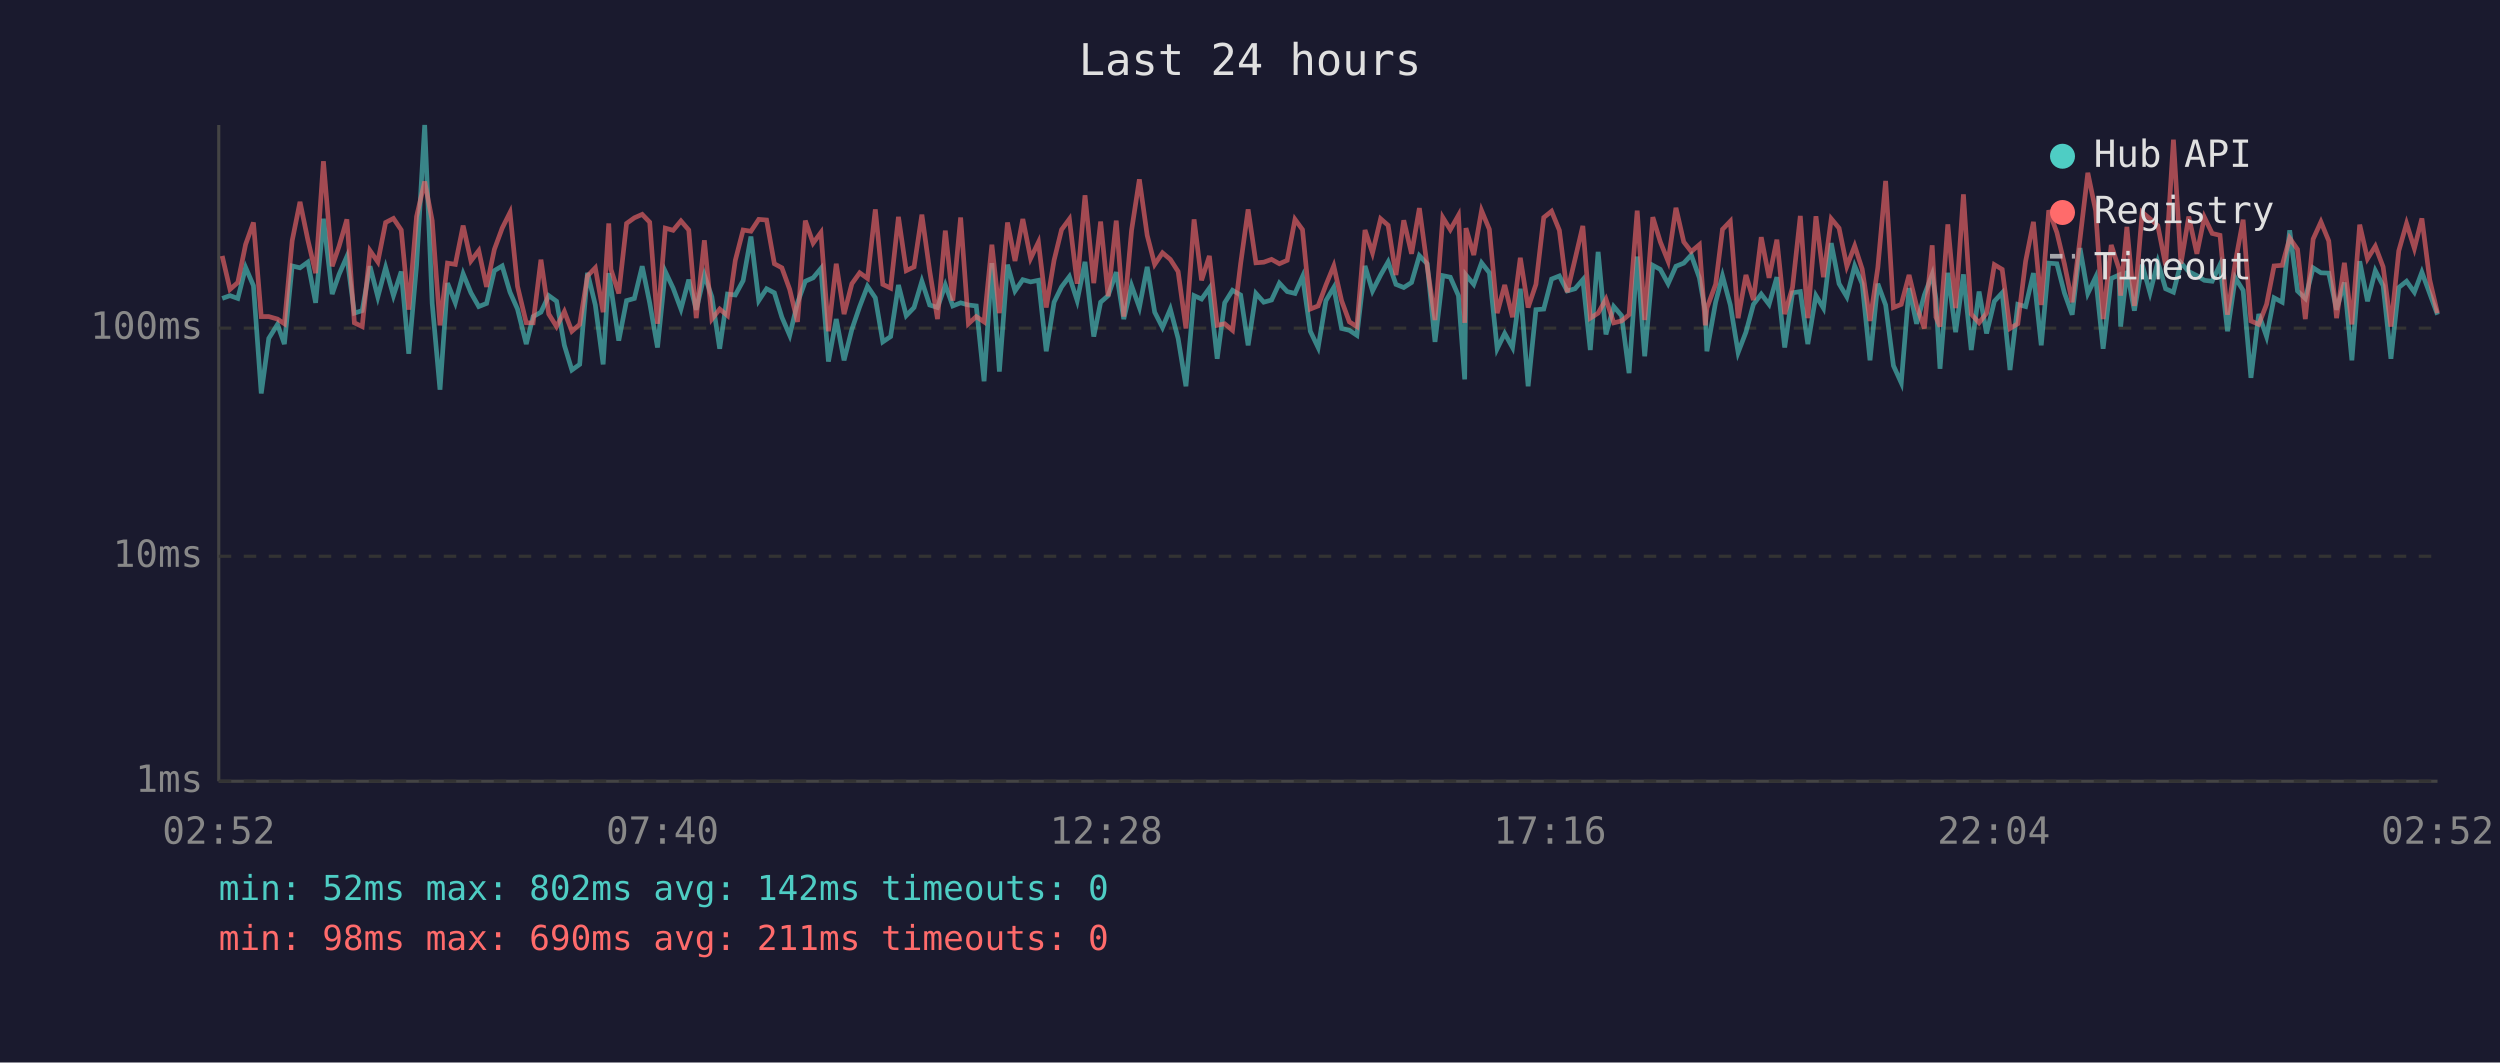
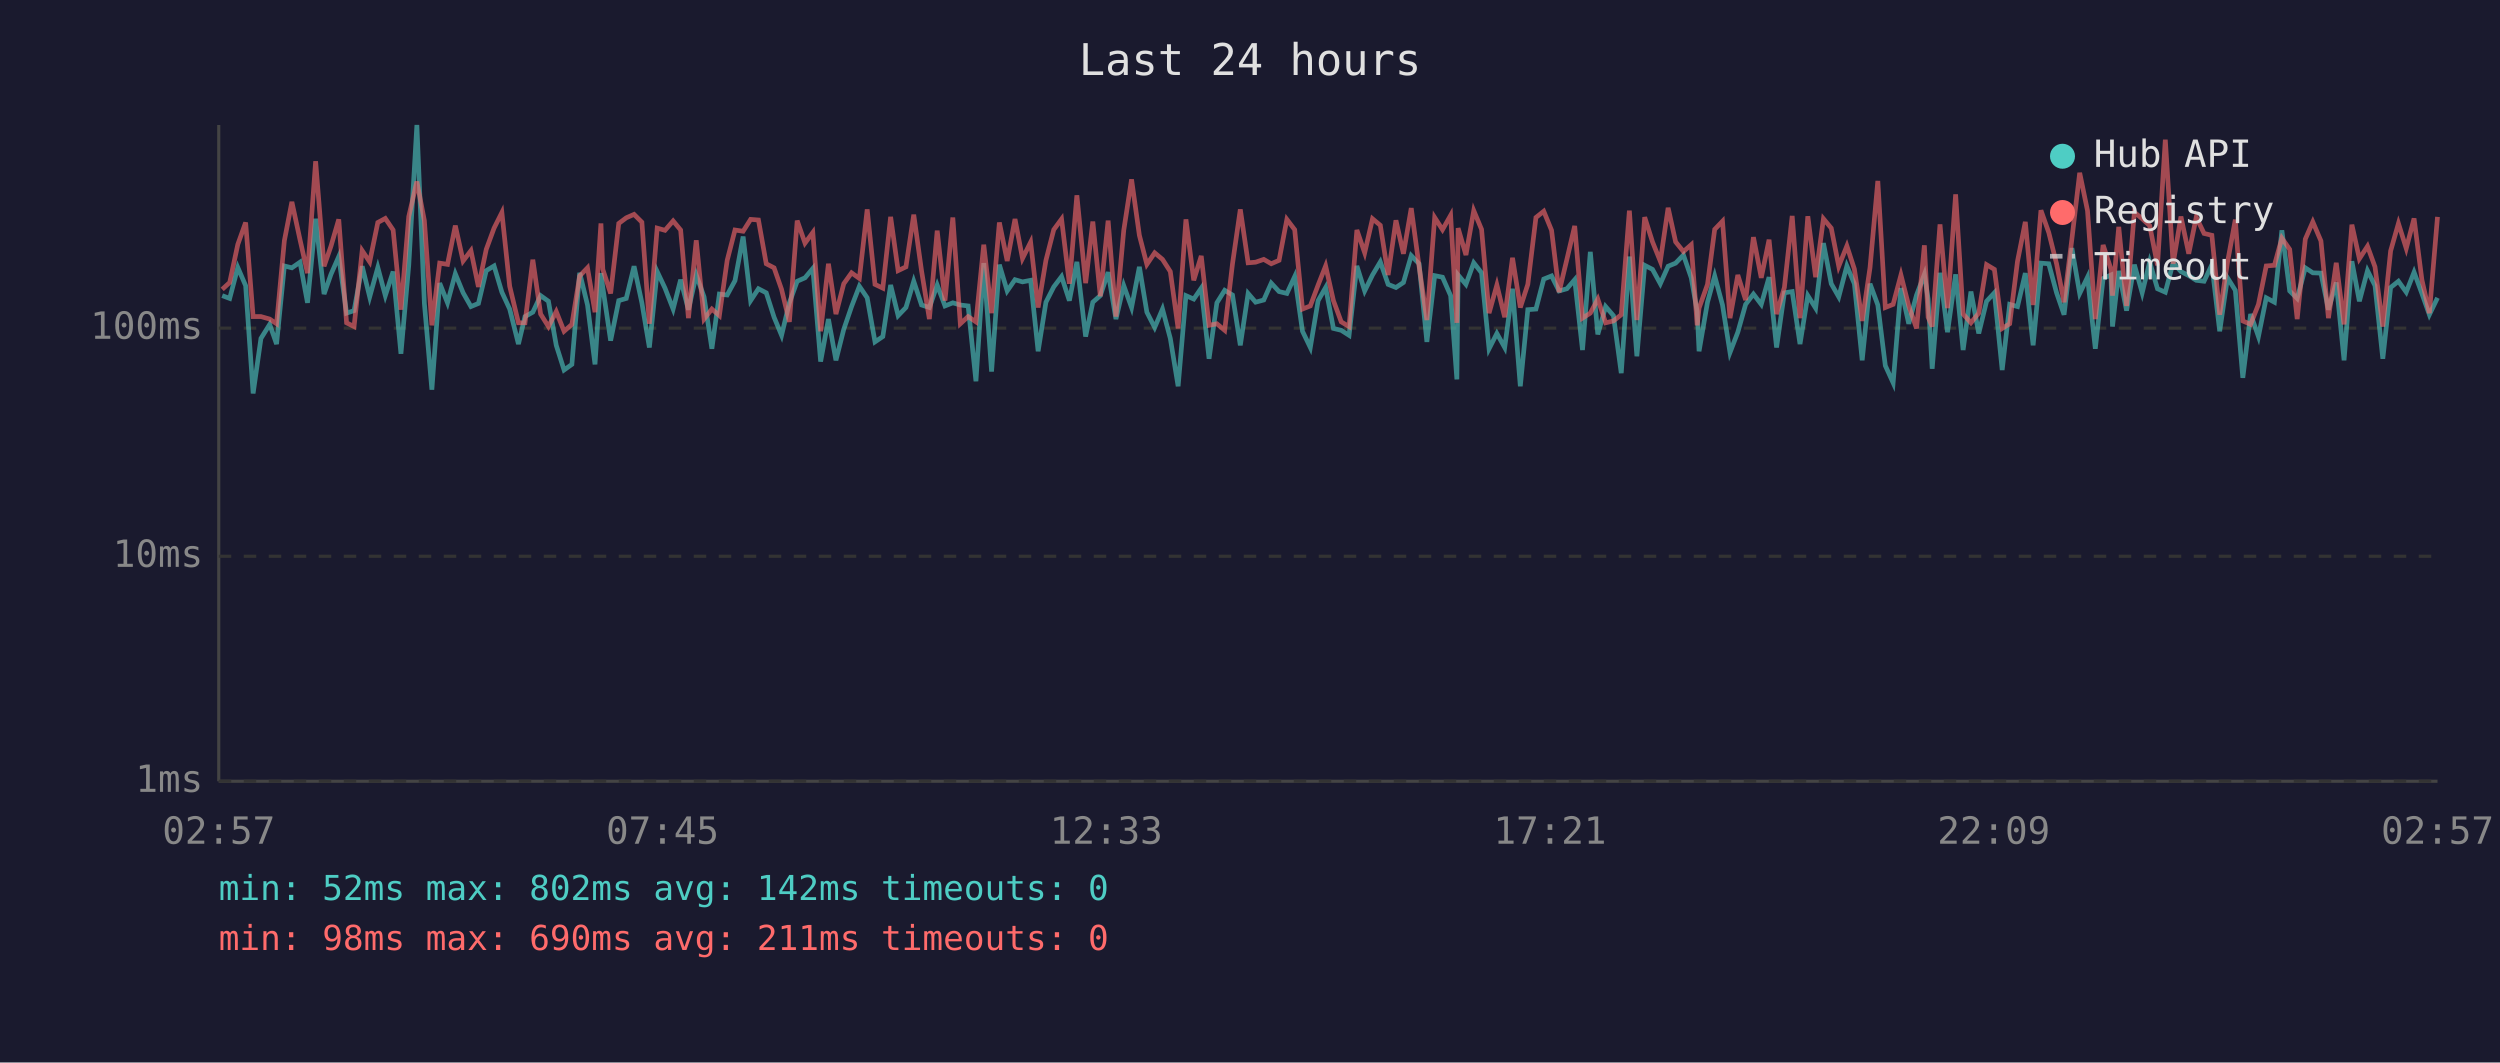
<svg xmlns="http://www.w3.org/2000/svg" viewBox="0 0 800 340" font-family="monospace" font-size="12">
  <rect width="800" height="340" fill="#1a1a2e" />
  <text x="400" y="24" fill="#e0e0e0" font-size="14" text-anchor="middle">Last 24 hours</text>
  <line x1="70" y1="40" x2="70" y2="250" stroke="#444" stroke-width="1" />
  <line x1="70" y1="250" x2="780" y2="250" stroke="#444" stroke-width="1" />
  <line x1="70" y1="250" x2="780" y2="250" stroke="#333" stroke-width="1" stroke-dasharray="4" />
  <text x="65" y="250" fill="#888" text-anchor="end" dominant-baseline="middle">1ms</text>
  <line x1="70" y1="178" x2="780" y2="178" stroke="#333" stroke-width="1" stroke-dasharray="4" />
  <text x="65" y="178" fill="#888" text-anchor="end" dominant-baseline="middle">10ms</text>
  <line x1="70" y1="105" x2="780" y2="105" stroke="#333" stroke-width="1" stroke-dasharray="4" />
  <text x="65" y="105" fill="#888" text-anchor="end" dominant-baseline="middle">100ms</text>
-   <text x="70" y="270" fill="#888" text-anchor="middle">02:52</text>
-   <text x="212" y="270" fill="#888" text-anchor="middle">07:40</text>
-   <text x="354" y="270" fill="#888" text-anchor="middle">12:28</text>
-   <text x="496" y="270" fill="#888" text-anchor="middle">17:16</text>
-   <text x="638" y="270" fill="#888" text-anchor="middle">22:04</text>
-   <text x="780" y="270" fill="#888" text-anchor="middle">02:52</text>
-   <polyline points="71.1,95.5 73.6,94.6 76.1,95.5 78.6,85.6 81.1,91.4 83.6,125.9 86.0,108.3 88.8,103.8 91.0,110.1 93.5,85.1 96.0,85.7 98.5,83.9 101.0,96.9 103.5,70.0 106.3,94.1 108.5,87.8 111.0,82.1 113.4,100.2 115.9,99.4 118.4,85.2 120.9,95.0 123.4,85.6 125.9,94.6 128.4,86.9 130.8,113.2 133.3,84.9 135.9,40.0 138.3,97.1 140.8,124.7 143.2,90.6 145.7,96.9 148.2,87.6 150.7,93.7 153.2,98.1 155.7,97.1 158.2,86.6 160.7,85.1 163.2,93.5 165.6,98.9 168.4,110.1 170.6,101.3 173.1,99.9 175.6,94.6 178.1,96.4 180.6,110.5 183.0,118.4 185.5,116.6 188.0,87.3 190.5,97.6 193.0,116.6 194.8,87.4 195.5,92.0 198.0,109.0 200.5,96.2 203.0,95.5 205.5,85.2 207.9,96.9 210.4,111.2 212.9,86.9 215.4,92.2 217.9,98.9 220.4,89.5 222.8,99.1 225.4,88.0 227.8,95.0 230.3,111.6 232.8,94.1 235.3,94.4 237.8,89.8 240.3,75.7 242.8,96.2 245.3,92.4 247.8,93.7 250.2,101.5 252.7,107.3 255.2,96.9 257.7,90.0 260.2,88.9 262.7,85.9 265.1,115.7 267.6,102.1 270.1,115.3 272.6,105.4 275.1,98.1 277.6,91.6 280.1,95.3 282.5,109.4 285.0,107.7 287.5,91.2 290.0,101.0 292.5,98.4 295.0,90.0 297.5,97.6 300.0,98.4 302.5,91.2 304.9,97.9 307.4,96.9 309.9,97.6 312.4,97.9 314.9,122.0 317.4,84.2 319.8,118.9 322.4,84.7 324.8,93.1 327.3,89.5 329.8,90.2 332.3,89.7 334.8,112.4 337.3,96.7 339.7,91.8 342.2,88.5 344.7,96.2 347.2,83.8 350.0,107.7 352.2,96.7 354.6,94.6 357.2,87.1 359.6,102.1 362.1,91.4 364.6,98.4 367.1,85.4 369.5,99.9 372.0,104.8 374.5,98.9 377.0,108.3 379.5,123.6 382.1,94.6 384.5,95.7 387.0,92.2 389.5,114.8 391.9,96.9 394.4,92.9 397.0,94.4 399.4,110.5 401.9,93.9 404.4,96.7 406.9,96.0 409.4,90.6 411.9,93.3 414.4,93.9 416.8,88.5 419.3,106.0 421.8,111.2 424.3,96.2 426.8,92.0 429.3,105.1 431.8,105.7 434.2,107.3 436.8,85.1 439.2,93.1 441.8,88.0 444.2,83.8 446.7,91.0 449.2,92.0 451.7,90.4 454.2,81.8 456.7,84.4 459.2,109.4 461.7,88.2 464.1,88.7 466.7,94.6 468.7,121.4 469.1,88.0 471.6,91.0 474.1,84.1 476.6,87.3 479.1,111.6 481.5,106.7 484.0,111.2 486.5,92.4 489.0,123.6 491.5,99.1 494.0,98.9 496.5,89.3 499.0,88.3 501.5,93.1 504.0,92.4 506.5,89.5 508.9,112.0 511.4,80.6 513.9,107.0 516.4,98.1 518.9,101.0 521.3,119.4 523.9,82.1 526.3,114.0 528.9,84.9 531.3,86.2 533.8,90.8 536.3,85.2 538.8,84.2 541.2,81.6 543.8,88.9 545.7,99.7 546.2,112.4 549.0,96.7 551.2,88.3 553.7,97.6 556.2,112.8 558.7,106.3 561.1,97.4 563.6,94.1 566.1,97.4 568.6,88.7 571.1,111.2 573.6,93.7 576.1,93.3 578.5,110.1 581.1,94.6 583.5,98.6 586.0,77.8 588.5,90.8 591.0,95.0 593.5,85.1 595.9,90.8 598.4,115.3 600.9,90.8 603.4,97.6 605.9,117.0 608.4,122.5 610.9,92.2 613.3,103.6 615.8,94.4 618.3,87.8 619.5,95.7 620.8,118.0 623.3,87.3 625.8,106.3 628.3,87.8 630.8,112.0 633.3,93.3 635.7,106.7 638.2,96.4 640.7,93.7 643.2,118.4 645.7,97.4 648.2,98.1 650.7,87.4 653.2,110.5 655.6,84.2 658.2,84.4 660.6,93.7 663.1,100.7 665.6,79.4 668.1,93.9 670.6,88.7 673.0,111.6 675.6,89.1 678.1,88.0 678.6,104.5 680.6,86.7 683.0,99.4 685.5,84.7 688.0,93.7 690.5,83.8 693.0,92.4 695.5,93.5 697.9,84.1 700.4,86.9 703.0,88.2 705.4,89.7 707.9,90.0 710.4,84.7 712.8,106.0 715.3,88.9 717.8,92.9 720.3,120.9 722.8,100.5 725.3,107.7 727.7,95.3 730.3,96.7 732.7,73.7 735.2,93.1 737.7,95.5 740.2,85.7 742.7,87.3 745.2,87.4 747.7,99.1 750.2,90.4 752.6,115.3 755.1,83.6 757.6,96.4 760.1,86.6 762.6,91.4 765.1,114.8 767.6,92.0 770.1,90.0 772.6,93.5 775.0,87.1 777.5,93.9 780.0,100.7" fill="none" stroke="#4ecdc4" stroke-width="1.5" opacity="0.6" />
-   <polyline points="71.1,81.9 73.6,92.6 76.1,90.4 78.6,78.2 81.1,71.2 83.6,101.3 86.0,101.3 88.8,102.1 91.0,103.6 93.5,77.0 96.0,64.6 98.5,76.7 101.0,87.4 103.5,51.6 106.3,85.2 108.5,78.8 111.0,70.2 113.4,103.3 115.9,104.5 118.4,80.2 120.9,83.8 123.4,71.2 125.9,69.9 128.4,73.6 130.8,99.1 133.3,69.3 135.9,58.1 138.3,70.6 140.8,104.1 143.2,84.2 145.7,84.6 148.2,72.2 150.7,83.5 153.2,80.2 155.7,91.8 158.2,79.8 160.7,73.0 163.2,68.0 165.6,91.6 168.4,103.3 170.6,103.3 173.1,83.1 175.6,100.5 178.1,104.5 180.6,99.7 183.0,106.0 185.5,103.8 188.0,88.3 190.5,85.7 193.0,99.9 194.8,71.5 195.5,86.2 198.0,93.9 200.5,71.5 203.0,69.7 205.5,68.6 207.9,71.1 210.4,103.6 212.9,73.0 215.4,73.7 217.9,70.7 220.4,73.6 222.8,101.8 225.4,76.9 227.8,102.1 230.3,98.9 232.8,101.0 235.3,83.3 237.8,73.6 240.3,74.0 242.8,70.2 245.3,70.4 247.8,84.4 250.2,85.7 252.7,92.6 255.2,103.0 257.7,70.6 260.2,77.8 262.7,74.4 265.1,106.0 267.6,84.4 270.1,100.5 272.6,90.8 275.1,87.3 277.6,89.1 280.1,67.0 282.5,91.0 285.0,92.2 287.5,69.4 290.0,86.6 292.5,85.4 295.0,68.7 297.5,86.7 300.0,102.1 302.5,73.8 304.9,96.2 307.4,69.6 309.9,103.6 312.4,101.3 314.9,103.0 317.4,78.3 319.8,100.2 322.4,71.2 324.8,83.5 327.3,70.1 329.8,82.7 332.3,77.5 334.8,98.4 337.3,83.3 339.7,73.5 342.2,70.1 344.7,90.8 347.2,62.5 350.0,90.6 352.2,70.9 354.6,94.8 357.2,70.6 359.6,101.3 362.1,73.7 364.6,57.4 367.1,75.3 369.5,84.6 372.0,80.9 374.5,83.0 377.0,86.9 379.5,105.1 382.1,70.2 384.5,89.7 387.0,81.9 389.5,104.1 391.9,103.6 394.4,105.7 397.0,84.4 399.4,67.0 401.9,84.1 404.4,83.9 406.9,83.0 409.4,84.4 411.9,83.3 414.4,70.2 416.8,73.5 419.3,98.9 421.8,97.9 424.3,91.2 426.8,85.1 429.3,96.2 431.8,103.0 434.2,104.5 436.8,73.6 439.2,80.9 441.8,70.0 444.2,72.1 446.7,88.0 449.2,70.5 451.7,81.2 454.2,66.6 456.7,85.2 459.2,102.4 461.7,69.6 464.1,73.5 466.7,68.9 468.7,103.3 469.1,73.0 471.6,81.6 474.1,67.4 476.6,73.4 479.1,100.2 481.5,91.2 484.0,101.5 486.5,82.5 489.0,98.4 491.5,91.0 494.0,69.6 496.5,67.6 499.0,73.7 501.5,93.5 504.0,83.0 506.5,72.3 508.9,101.8 511.4,100.2 513.9,95.7 516.4,103.3 518.9,102.7 521.3,100.7 523.9,67.4 526.3,102.4 528.9,69.5 531.3,77.4 533.8,83.6 536.3,66.5 538.8,77.4 541.2,80.5 543.8,78.3 545.7,104.1 546.2,98.6 549.0,91.0 551.2,73.4 553.7,70.8 556.2,101.8 558.7,88.0 561.1,96.0 563.6,75.9 566.1,88.9 568.6,76.7 571.1,100.5 573.6,92.0 576.1,69.1 578.5,101.8 581.1,69.2 583.5,88.7 586.0,70.0 588.5,73.0 591.0,85.2 593.5,78.7 595.9,86.1 598.4,102.7 600.9,85.7 603.4,57.9 605.9,98.4 608.4,97.4 610.9,88.0 613.3,97.9 615.8,105.1 618.3,78.5 619.5,101.5 620.8,104.5 623.3,71.8 625.8,98.6 628.3,62.2 630.8,100.5 633.3,103.3 635.7,100.2 638.2,84.7 640.7,86.2 643.2,105.1 645.7,103.6 648.2,83.6 650.7,71.0 653.2,97.6 655.6,67.3 658.2,74.4 660.6,84.4 663.1,96.7 665.6,76.5 668.1,55.3 670.6,67.4 673.0,102.1 675.6,78.4 678.1,86.1 678.6,94.6 680.6,72.6 683.0,97.9 685.5,67.9 688.0,70.0 690.5,72.2 693.0,84.9 695.5,44.7 697.9,84.4 700.4,69.3 703.0,81.2 705.4,69.5 707.9,74.7 710.4,75.3 712.8,100.7 715.3,83.9 717.8,70.3 720.3,102.7 722.8,103.8 725.3,97.4 727.7,85.1 730.3,84.9 732.7,76.2 735.2,79.8 737.7,102.1 740.2,76.5 742.7,71.0 745.2,77.1 747.7,101.8 750.2,84.1 752.6,103.8 755.1,71.9 757.6,82.8 760.1,78.8 762.6,85.4 765.1,104.5 767.6,80.3 770.1,71.5 772.6,79.5 775.0,69.9 777.5,89.5 780.0,100.2" fill="none" stroke="#ff6b6b" stroke-width="1.5" opacity="0.6" />
+   <text x="70" y="270" fill="#888" text-anchor="middle">02:57</text>
+   <text x="212" y="270" fill="#888" text-anchor="middle">07:45</text>
+   <text x="354" y="270" fill="#888" text-anchor="middle">12:33</text>
+   <text x="496" y="270" fill="#888" text-anchor="middle">17:21</text>
+   <text x="638" y="270" fill="#888" text-anchor="middle">22:09</text>
+   <text x="780" y="270" fill="#888" text-anchor="middle">02:57</text>
+   <polyline points="71.1,94.6 73.5,95.5 76.1,85.6 78.6,91.4 81.0,125.9 83.5,108.3 86.3,103.8 88.5,110.1 91.0,85.1 93.4,85.7 96.0,83.9 98.4,96.9 101.0,70.0 103.7,94.1 105.9,87.8 108.4,82.1 110.9,100.2 113.3,99.4 115.9,85.2 118.3,95.0 120.9,85.6 123.3,94.6 125.8,86.9 128.3,113.2 130.8,84.9 133.4,40.0 135.8,97.1 138.2,124.7 140.7,90.6 143.2,96.9 145.7,87.6 148.2,93.7 150.7,98.1 153.1,97.1 155.6,86.6 158.1,85.1 160.6,93.5 163.1,98.9 165.9,110.1 168.0,101.3 170.5,99.9 173.0,94.6 175.5,96.4 178.0,110.5 180.5,118.4 183.0,116.6 185.5,87.3 188.0,97.6 190.4,116.6 192.3,87.4 192.9,92.0 195.4,109.0 198.0,96.2 200.4,95.5 202.9,85.2 205.4,96.9 207.8,111.2 210.3,86.9 212.8,92.2 215.4,98.9 217.8,89.5 220.3,99.1 222.8,88.0 225.3,95.0 227.8,111.6 230.2,94.1 232.7,94.4 235.2,89.8 237.8,75.7 240.2,96.2 242.7,92.4 245.2,93.7 247.7,101.5 250.1,107.3 252.6,96.9 255.1,90.0 257.6,88.9 260.1,85.9 262.6,115.7 265.1,102.1 267.5,115.3 270.0,105.4 272.5,98.1 275.0,91.6 277.5,95.3 280.0,109.4 282.5,107.7 285.0,91.2 287.4,101.0 289.9,98.4 292.4,90.0 294.9,97.6 297.4,98.4 299.9,91.2 302.4,97.9 304.9,96.9 307.3,97.6 309.8,97.9 312.3,122.0 314.8,84.2 317.3,118.9 319.8,84.7 322.3,93.1 324.8,89.5 327.2,90.2 329.8,89.7 332.2,112.4 334.7,96.7 337.2,91.8 339.7,88.5 342.2,96.2 344.6,83.8 347.4,107.7 349.7,96.7 352.1,94.6 354.6,87.1 357.1,102.1 359.6,91.4 362.1,98.4 364.6,85.4 367.0,99.9 369.5,104.8 372.0,98.9 374.5,108.3 377.0,123.6 379.5,94.6 382.0,95.7 384.4,92.2 386.9,114.8 389.4,96.9 391.9,92.9 394.4,94.4 396.9,110.5 399.4,93.9 401.8,96.7 404.4,96.0 406.8,90.6 409.3,93.3 411.8,93.9 414.3,88.5 416.8,106.0 419.3,111.2 421.8,96.2 424.2,92.0 426.7,105.1 429.2,105.7 431.7,107.3 434.2,85.1 436.7,93.1 439.2,88.0 441.7,83.8 444.2,91.0 446.7,92.0 449.1,90.4 451.6,81.8 454.1,84.4 456.6,109.4 459.1,88.2 461.6,88.7 464.2,94.6 466.2,121.4 466.6,88.0 469.1,91.0 471.6,84.1 474.1,87.3 476.5,111.6 479.0,106.7 481.5,111.2 484.0,92.4 486.5,123.6 488.9,99.1 491.5,98.9 494.0,89.3 496.5,88.3 498.9,93.1 501.4,92.4 503.9,89.5 506.4,112.0 508.9,80.6 511.3,107.0 513.8,98.1 516.3,101.0 518.8,119.4 521.4,82.1 523.8,114.0 526.3,84.9 528.8,86.2 531.3,90.8 533.8,85.2 536.2,84.2 538.7,81.6 541.2,88.9 543.1,99.7 543.7,112.4 546.4,96.7 548.7,88.3 551.2,97.6 553.6,112.8 556.1,106.3 558.6,97.4 561.1,94.1 563.6,97.4 566.1,88.7 568.5,111.2 571.0,93.7 573.5,93.3 576.0,110.1 578.5,94.6 581.0,98.6 583.5,77.8 586.0,90.8 588.4,95.0 591.0,85.1 593.4,90.8 595.9,115.3 598.4,90.8 600.9,97.6 603.3,117.0 605.8,122.5 608.3,92.2 610.8,103.6 613.3,94.4 615.8,87.8 617.0,95.7 618.3,118.0 620.8,87.3 623.2,106.3 625.8,87.8 628.2,112.0 630.7,93.3 633.2,106.7 635.7,96.4 638.2,93.7 640.7,118.4 643.1,97.4 645.6,98.1 648.1,87.4 650.6,110.5 653.1,84.2 655.6,84.4 658.1,93.7 660.5,100.7 663.0,79.4 665.5,93.9 668.0,88.7 670.5,111.6 673.0,89.1 675.5,88.0 676.0,104.5 678.0,86.7 680.5,99.4 683.0,84.7 685.5,93.7 687.9,83.8 690.4,92.4 692.9,93.5 695.4,84.1 697.9,86.9 700.4,88.2 702.8,89.7 705.3,90.0 707.8,84.7 710.3,106.0 712.8,88.9 715.3,92.9 717.7,120.9 720.2,100.5 722.7,107.7 725.2,95.3 727.8,96.7 730.2,73.7 732.7,93.1 735.1,95.5 737.7,85.7 740.1,87.3 742.7,87.4 745.1,99.1 747.6,90.4 750.1,115.3 752.6,83.6 755.0,96.4 757.6,86.6 760.0,91.4 762.5,114.8 765.0,92.0 767.5,90.0 770.0,93.5 772.5,87.1 775.0,93.9 777.4,100.7 780.0,95.3" fill="none" stroke="#4ecdc4" stroke-width="1.5" opacity="0.6" />
+   <polyline points="71.1,92.6 73.5,90.4 76.1,78.2 78.6,71.2 81.0,101.3 83.5,101.3 86.3,102.1 88.5,103.6 91.0,77.0 93.4,64.6 96.0,76.7 98.4,87.4 101.0,51.6 103.7,85.2 105.9,78.8 108.4,70.2 110.9,103.3 113.3,104.5 115.9,80.2 118.3,83.8 120.9,71.2 123.3,69.9 125.8,73.6 128.3,99.1 130.8,69.3 133.4,58.1 135.8,70.6 138.2,104.1 140.7,84.2 143.2,84.6 145.7,72.2 148.2,83.5 150.7,80.2 153.1,91.8 155.6,79.8 158.1,73.0 160.6,68.0 163.1,91.6 165.9,103.3 168.0,103.3 170.5,83.1 173.0,100.5 175.5,104.5 178.0,99.7 180.5,106.0 183.0,103.8 185.5,88.3 188.0,85.7 190.4,99.9 192.3,71.5 192.9,86.2 195.4,93.9 198.0,71.5 200.4,69.7 202.9,68.6 205.4,71.1 207.8,103.6 210.3,73.0 212.8,73.7 215.4,70.7 217.8,73.6 220.3,101.8 222.8,76.9 225.3,102.1 227.8,98.9 230.2,101.0 232.7,83.3 235.2,73.6 237.8,74.0 240.2,70.2 242.7,70.4 245.2,84.4 247.7,85.7 250.1,92.6 252.6,103.0 255.1,70.6 257.6,77.8 260.1,74.4 262.6,106.0 265.1,84.4 267.5,100.5 270.0,90.8 272.5,87.3 275.0,89.1 277.5,67.0 280.0,91.0 282.5,92.2 285.0,69.4 287.4,86.6 289.9,85.4 292.4,68.7 294.9,86.7 297.4,102.1 299.9,73.8 302.4,96.2 304.9,69.6 307.3,103.6 309.8,101.3 312.3,103.0 314.8,78.3 317.3,100.2 319.8,71.2 322.3,83.5 324.8,70.1 327.2,82.7 329.8,77.5 332.2,98.4 334.7,83.3 337.2,73.5 339.7,70.1 342.2,90.8 344.6,62.5 347.4,90.6 349.7,70.9 352.1,94.8 354.6,70.6 357.1,101.3 359.6,73.7 362.1,57.4 364.6,75.3 367.0,84.6 369.5,80.9 372.0,83.0 374.5,86.9 377.0,105.1 379.5,70.2 382.0,89.7 384.4,81.9 386.9,104.1 389.4,103.6 391.9,105.7 394.4,84.4 396.9,67.0 399.4,84.1 401.8,83.9 404.4,83.0 406.8,84.4 409.3,83.3 411.8,70.2 414.3,73.5 416.8,98.9 419.3,97.9 421.8,91.2 424.2,85.1 426.7,96.2 429.2,103.0 431.7,104.5 434.2,73.6 436.7,80.9 439.2,70.0 441.7,72.1 444.2,88.0 446.7,70.5 449.1,81.2 451.6,66.6 454.1,85.2 456.6,102.4 459.1,69.6 461.6,73.5 464.2,68.9 466.2,103.3 466.6,73.0 469.1,81.6 471.6,67.4 474.1,73.4 476.5,100.2 479.0,91.2 481.5,101.5 484.0,82.5 486.5,98.4 488.9,91.0 491.5,69.6 494.0,67.6 496.5,73.7 498.9,93.5 501.4,83.0 503.9,72.3 506.4,101.8 508.9,100.2 511.3,95.7 513.8,103.3 516.3,102.7 518.8,100.7 521.4,67.4 523.8,102.4 526.3,69.5 528.8,77.4 531.3,83.6 533.8,66.5 536.2,77.4 538.7,80.5 541.2,78.3 543.1,104.1 543.7,98.6 546.4,91.0 548.7,73.4 551.2,70.8 553.6,101.8 556.1,88.0 558.6,96.0 561.1,75.9 563.6,88.9 566.1,76.7 568.5,100.5 571.0,92.0 573.5,69.1 576.0,101.8 578.5,69.2 581.0,88.7 583.5,70.0 586.0,73.0 588.4,85.2 591.0,78.7 593.4,86.1 595.9,102.7 598.4,85.7 600.9,57.9 603.3,98.4 605.8,97.4 608.3,88.0 610.8,97.9 613.3,105.1 615.8,78.5 617.0,101.5 618.3,104.5 620.8,71.8 623.2,98.6 625.8,62.2 628.2,100.5 630.7,103.3 633.2,100.2 635.7,84.7 638.2,86.2 640.7,105.1 643.1,103.6 645.6,83.6 648.1,71.0 650.6,97.6 653.1,67.3 655.6,74.4 658.1,84.4 660.5,96.7 663.0,76.5 665.5,55.3 668.0,67.4 670.5,102.1 673.0,78.4 675.5,86.1 676.0,94.6 678.0,72.6 680.5,97.9 683.0,67.9 685.5,70.0 687.9,72.2 690.4,84.9 692.9,44.7 695.4,84.4 697.9,69.3 700.4,81.2 702.8,69.5 705.3,74.7 707.8,75.3 710.3,100.7 712.8,83.9 715.3,70.3 717.7,102.7 720.2,103.8 722.7,97.4 725.2,85.1 727.8,84.9 730.2,76.2 732.7,79.8 735.1,102.1 737.7,76.5 740.1,71.0 742.7,77.1 745.1,101.8 747.6,84.1 750.1,103.8 752.6,71.9 755.0,82.8 757.6,78.8 760.0,85.4 762.5,104.5 765.0,80.3 767.5,71.5 770.0,79.5 772.5,69.9 775.0,89.5 777.4,100.2 780.0,69.4" fill="none" stroke="#ff6b6b" stroke-width="1.5" opacity="0.6" />
  <circle cx="660" cy="50" r="4" fill="#4ecdc4" />
  <text x="670" y="50" fill="#e0e0e0" dominant-baseline="middle">Hub API</text>
  <circle cx="660" cy="68" r="4" fill="#ff6b6b" />
  <text x="670" y="68" fill="#e0e0e0" dominant-baseline="middle">Registry</text>
  <line x1="656" y1="82" x2="664" y2="82" stroke="#e0e0e0" stroke-width="1.5" stroke-dasharray="4,3" opacity="0.7" />
  <text x="670" y="86" fill="#e0e0e0" dominant-baseline="middle">Timeout</text>
  <text x="70" y="288" fill="#4ecdc4" font-size="11">min: 52ms  max: 802ms  avg: 142ms  timeouts: 0</text>
  <text x="70" y="304" fill="#ff6b6b" font-size="11">min: 98ms  max: 690ms  avg: 211ms  timeouts: 0</text>
</svg>
